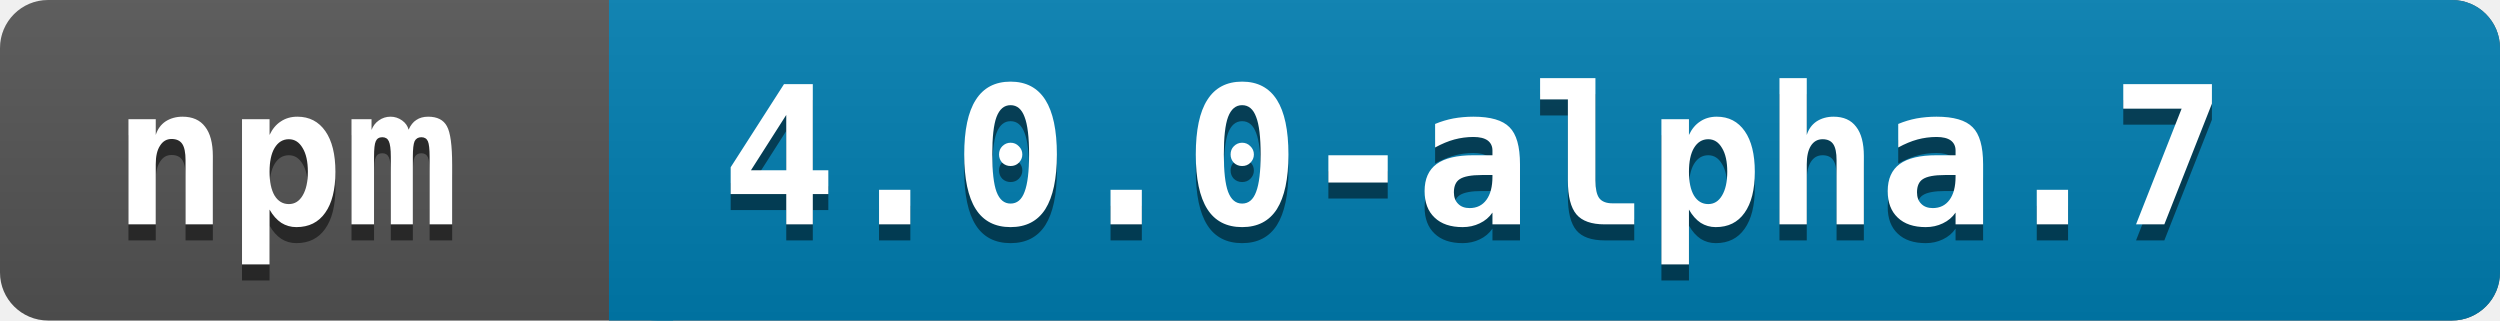
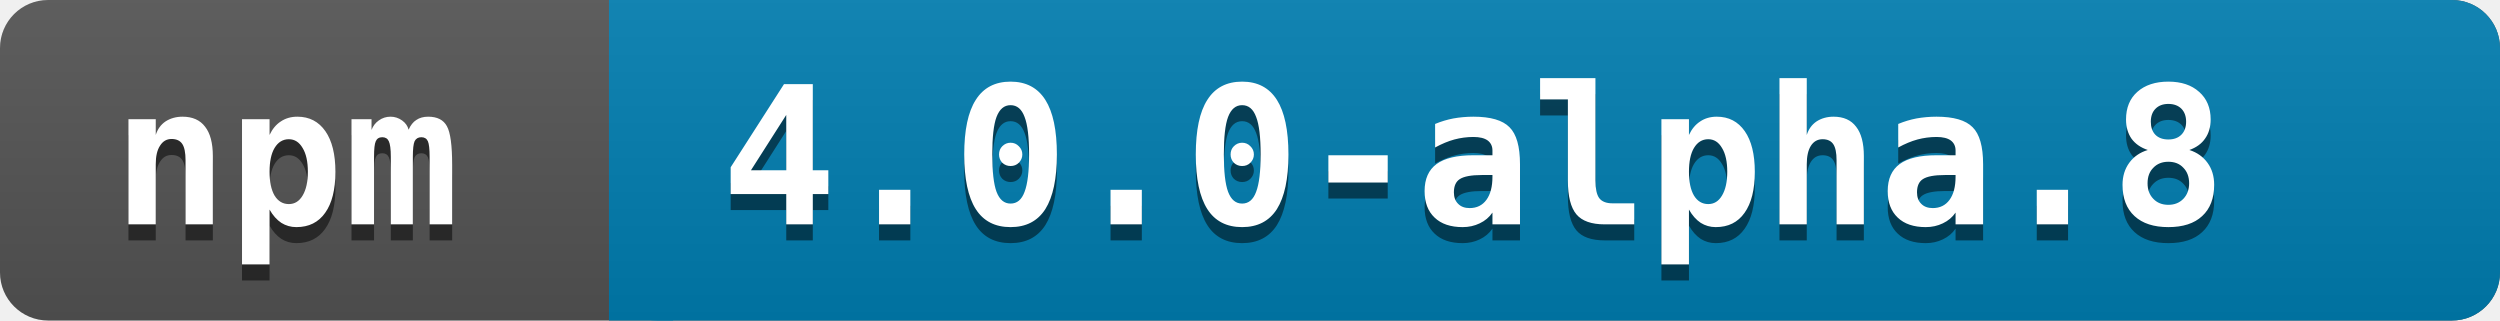
<svg xmlns="http://www.w3.org/2000/svg" width="156" height="20">
  <linearGradient id="a" x2="0" y2="100%">
    <stop offset="0" stop-color="#bbb" stop-opacity=".1" />
    <stop offset="1" stop-opacity=".1" />
  </linearGradient>
  <rect rx="3" width="156" height="20" fill="#545454" />
  <rect rx="3" x="38" width="118" height="20" fill="#007EB1" />
  <path fill="#007EB1" d="M38 0h4v20h-4z" />
  <rect rx="3" width="156" height="20" fill="url(#a)" />
  <g fill="white" font-family="monospace" font-size="12" font-weight="bold">
    <text x="7" y="15" fill="#010101" fill-opacity=".5">npm</text>
    <text x="7" y="14">npm</text>
  </g>
  <g fill="white" font-family="monospace" font-size="12" font-weight="bold">
-     <text x="45" y="15" fill="#010101" fill-opacity=".5">4.0.0-alpha.7</text>
-     <text x="45" y="14">4.0.0-alpha.7</text>
+     <text x="45" y="15" fill="#010101" fill-opacity=".5">4.0.0-alpha.8</text>
+     <text x="45" y="14">4.0.0-alpha.8</text>
  </g>
</svg>
